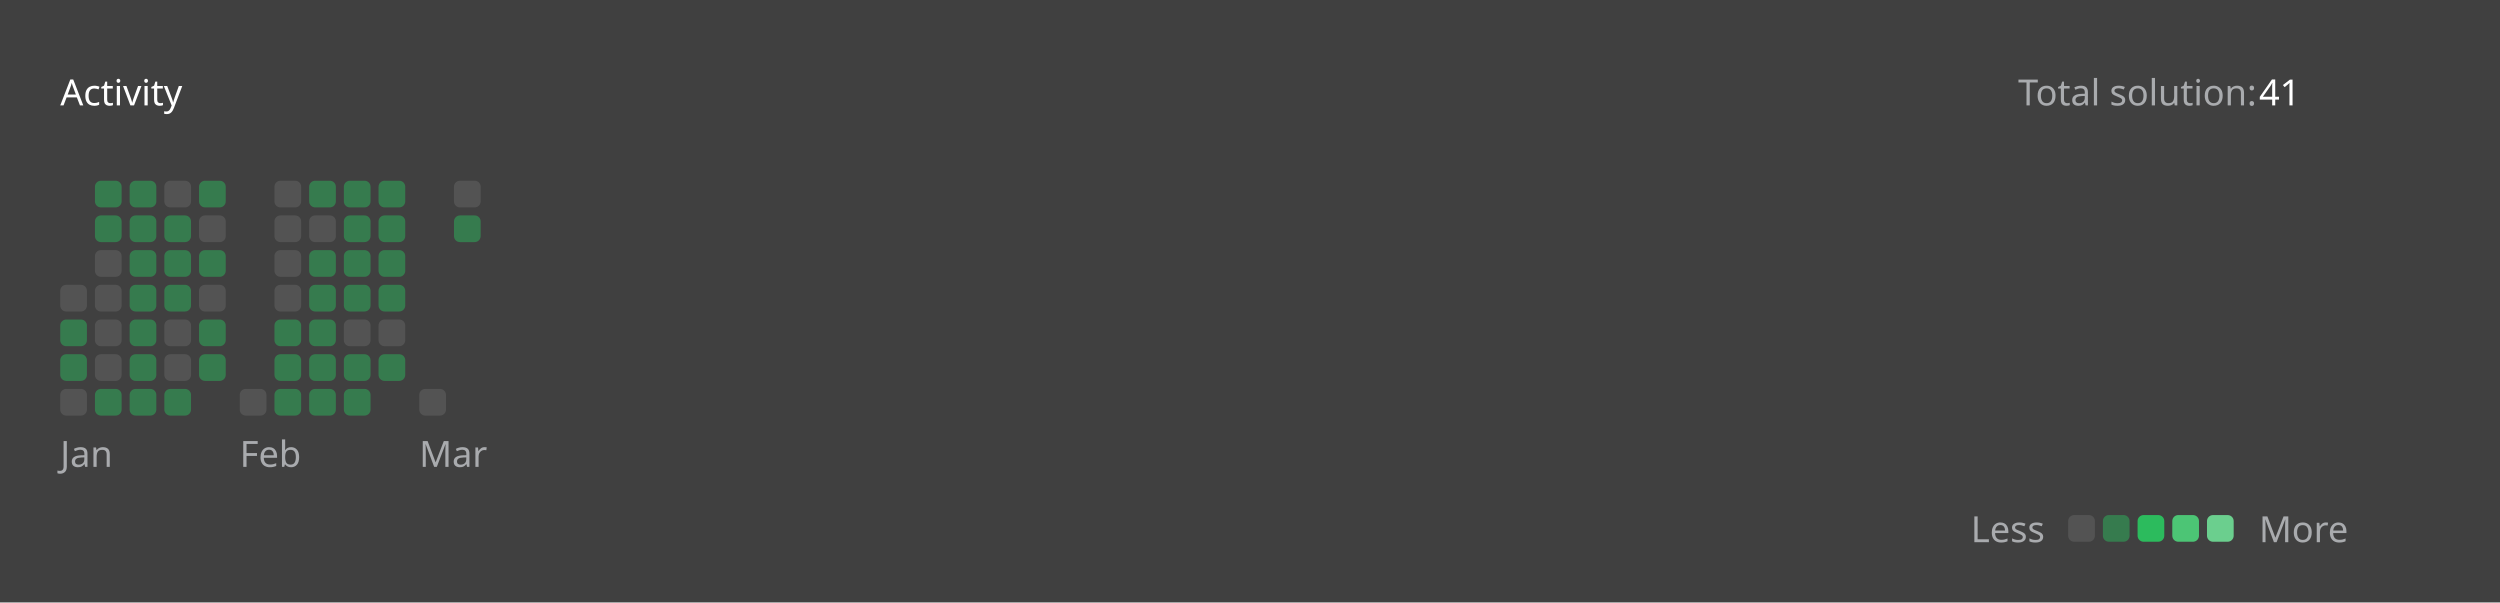
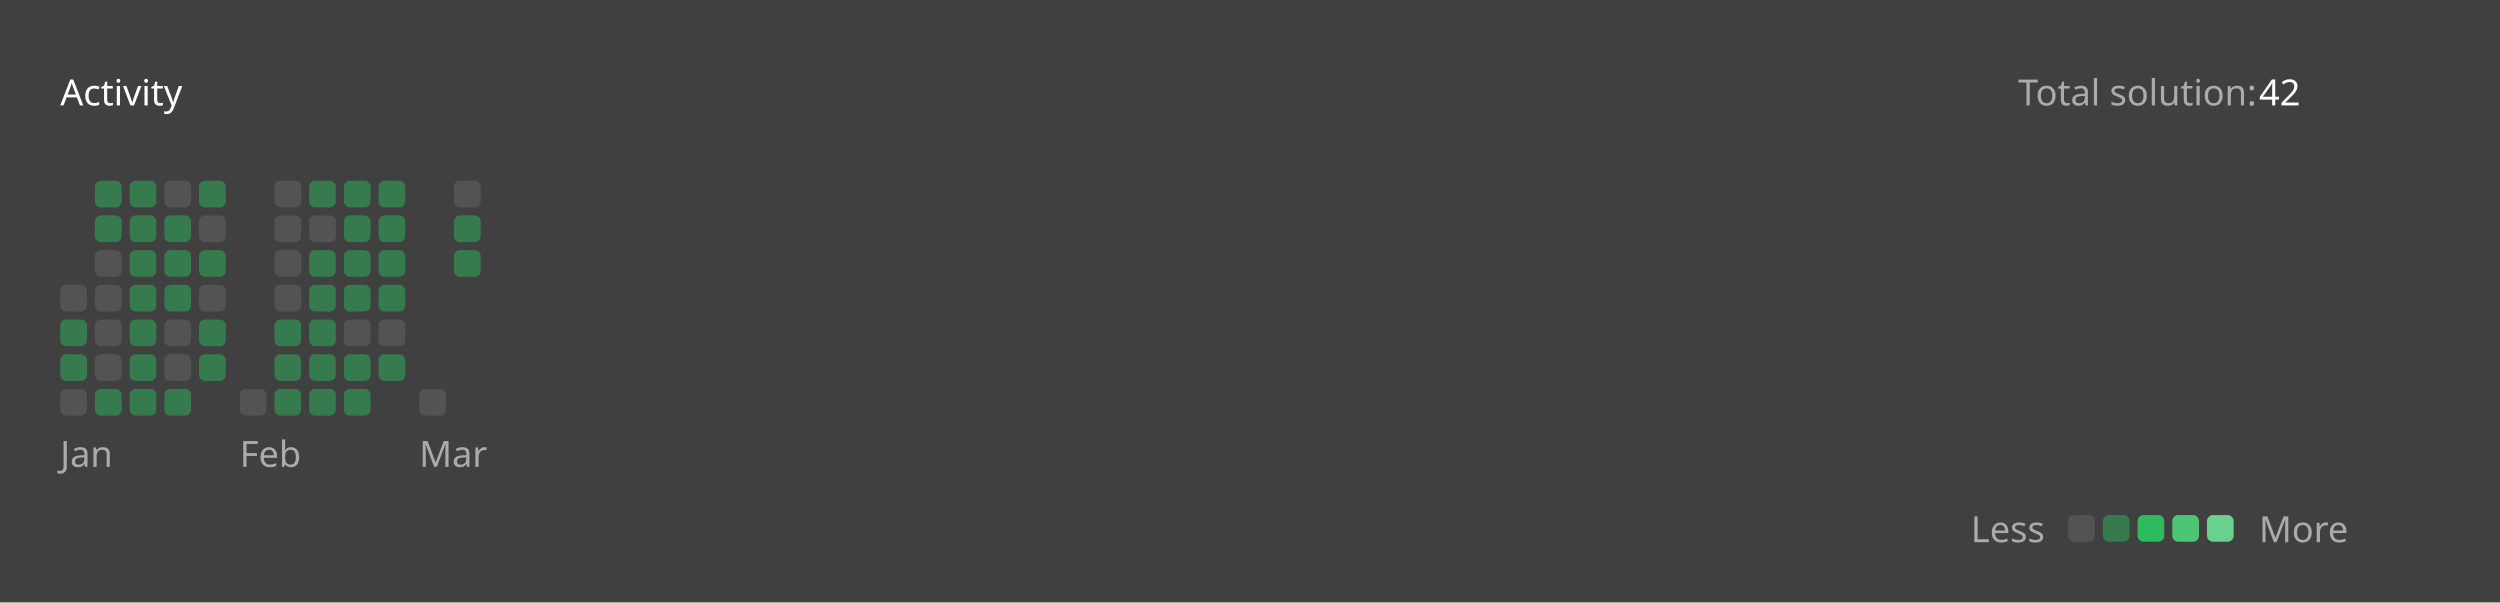
<svg xmlns="http://www.w3.org/2000/svg" version="1.1" height="200" width="830" viewBox="0 0 830 200">
  <style>*{font-family: "Segoe UI", Tahoma, Geneva, Verdana, sans-serif;}</style>
  <style>.title{font-weight: 500;font-size: 1rem;}</style>
  <style>.rotate-90{transform: rotate(-90deg);transform-origin: center;transform-box: fill-box;}</style>
  <style>.state{font-size: .75rem;}</style>
  <style>.light{color: #ffffff;fill: #ffffff;}</style>
  <style>.light-gray{color: #eff2f699;fill: #eff2f699;}</style>
  <style>.dark-gray{color: #ebebf54d;fill: #ebebf54d;}</style>
  <style>.gray{color: #747474;fill: #747474;}</style>
  <style>.orange{color: #ffa116;fill: #ffa116;}</style>
  <style>.background{color: #404040;fill: #404040;}</style>
  <style>.level-1-block{fill: #ffffff1a;}</style>
  <style>.level-2-block{fill: #2cb55d80;}</style>
  <style>.level-3-block{fill: #2cbb5dff;}</style>
  <style>.level-4-block{fill: #4cc575ff;}</style>
  <style>.level-5-block{fill: #6bcf8eff;}</style>
  <rect fill="#404040" x="0" y="0" width="830" height="200" rx="0.5rem" />
  <g text-anchor="start" text-decoration="1" class="title">
    <text x="20" y="35">
      <tspan class="light">Activity</tspan>
      <tspan class="orange" />
    </text>
  </g>
  <g class="state">
    <text x="670" y="35" class="light-gray"> Total solution: </text>
-     <text x="750" y="35" class="light"> 41 </text>
+     <text x="750" y="35" class="light"> 42 </text>
    <text x="678.88" y="180" class="light-gray" text-anchor="end">Less</text>
    <rect x="686.64" y="171" width="8.86" height="8.86" rx="2" ry="2" class="level-1-block" />
    <rect x="698.16" y="171" width="8.86" height="8.86" rx="2" ry="2" class="level-2-block" />
    <rect x="709.68" y="171" width="8.86" height="8.86" rx="2" ry="2" class="level-3-block" />
    <rect x="721.2" y="171" width="8.86" height="8.86" rx="2" ry="2" class="level-4-block" />
    <rect x="732.72" y="171" width="8.86" height="8.86" rx="2" ry="2" class="level-5-block" />
    <text x="750" y="180" class="light-gray">More</text>
  </g>
  <g x="20" y="60">
    <g x="20" y="60">
      <g x="20.0" y="60">
        <rect x="20.0" y="94.56" width="8.86" height="8.86" rx="2" ry="2" class="level-1-block" />
        <rect x="20.0" y="106.08" width="8.86" height="8.86" rx="2" ry="2" class="level-2-block" />
        <rect x="20.0" y="117.6" width="8.86" height="8.86" rx="2" ry="2" class="level-2-block" />
        <rect x="20.0" y="129.12" width="8.86" height="8.86" rx="2" ry="2" class="level-1-block" />
      </g>
      <g x="31.52" y="60">
        <rect x="31.52" y="60.0" width="8.86" height="8.86" rx="2" ry="2" class="level-2-block" />
        <rect x="31.52" y="71.52" width="8.86" height="8.86" rx="2" ry="2" class="level-2-block" />
        <rect x="31.52" y="83.04" width="8.86" height="8.86" rx="2" ry="2" class="level-1-block" />
        <rect x="31.52" y="94.56" width="8.86" height="8.86" rx="2" ry="2" class="level-1-block" />
        <rect x="31.52" y="106.08" width="8.86" height="8.86" rx="2" ry="2" class="level-1-block" />
        <rect x="31.52" y="117.6" width="8.86" height="8.86" rx="2" ry="2" class="level-1-block" />
        <rect x="31.52" y="129.12" width="8.86" height="8.86" rx="2" ry="2" class="level-2-block" />
      </g>
      <g x="43.04" y="60">
        <rect x="43.04" y="60.0" width="8.86" height="8.86" rx="2" ry="2" class="level-2-block" />
        <rect x="43.04" y="71.52" width="8.86" height="8.86" rx="2" ry="2" class="level-2-block" />
        <rect x="43.04" y="83.04" width="8.86" height="8.86" rx="2" ry="2" class="level-2-block" />
        <rect x="43.04" y="94.56" width="8.86" height="8.86" rx="2" ry="2" class="level-2-block" />
        <rect x="43.04" y="106.08" width="8.86" height="8.86" rx="2" ry="2" class="level-2-block" />
        <rect x="43.04" y="117.6" width="8.86" height="8.86" rx="2" ry="2" class="level-2-block" />
        <rect x="43.04" y="129.12" width="8.86" height="8.86" rx="2" ry="2" class="level-2-block" />
      </g>
      <g x="54.56" y="60">
        <rect x="54.56" y="60.0" width="8.86" height="8.86" rx="2" ry="2" class="level-1-block" />
        <rect x="54.56" y="71.52" width="8.86" height="8.86" rx="2" ry="2" class="level-2-block" />
        <rect x="54.56" y="83.04" width="8.86" height="8.86" rx="2" ry="2" class="level-2-block" />
        <rect x="54.56" y="94.56" width="8.86" height="8.86" rx="2" ry="2" class="level-2-block" />
        <rect x="54.56" y="106.08" width="8.86" height="8.86" rx="2" ry="2" class="level-1-block" />
        <rect x="54.56" y="117.6" width="8.86" height="8.86" rx="2" ry="2" class="level-1-block" />
        <rect x="54.56" y="129.12" width="8.86" height="8.86" rx="2" ry="2" class="level-2-block" />
      </g>
      <g x="66.08" y="60">
        <rect x="66.08" y="60.0" width="8.86" height="8.86" rx="2" ry="2" class="level-2-block" />
        <rect x="66.08" y="71.52" width="8.86" height="8.86" rx="2" ry="2" class="level-1-block" />
        <rect x="66.08" y="83.04" width="8.86" height="8.86" rx="2" ry="2" class="level-2-block" />
        <rect x="66.08" y="94.56" width="8.86" height="8.86" rx="2" ry="2" class="level-1-block" />
        <rect x="66.08" y="106.08" width="8.86" height="8.86" rx="2" ry="2" class="level-2-block" />
        <rect x="66.08" y="117.6" width="8.86" height="8.86" rx="2" ry="2" class="level-2-block" />
      </g>
      <text x="20.0" y="155" class="light-gray state">Jan</text>
    </g>
  </g>
  <g x="79.6" y="60">
    <g x="79.6" y="60">
      <g x="79.6" y="60">
        <rect x="79.6" y="129.12" width="8.86" height="8.86" rx="2" ry="2" class="level-1-block" />
      </g>
      <g x="91.12" y="60">
        <rect x="91.12" y="60.0" width="8.86" height="8.86" rx="2" ry="2" class="level-1-block" />
        <rect x="91.12" y="71.52" width="8.86" height="8.86" rx="2" ry="2" class="level-1-block" />
        <rect x="91.12" y="83.04" width="8.86" height="8.86" rx="2" ry="2" class="level-1-block" />
        <rect x="91.12" y="94.56" width="8.86" height="8.86" rx="2" ry="2" class="level-1-block" />
        <rect x="91.12" y="106.08" width="8.86" height="8.86" rx="2" ry="2" class="level-2-block" />
        <rect x="91.12" y="117.6" width="8.86" height="8.86" rx="2" ry="2" class="level-2-block" />
        <rect x="91.12" y="129.12" width="8.86" height="8.86" rx="2" ry="2" class="level-2-block" />
      </g>
      <g x="102.64" y="60">
        <rect x="102.64" y="60.0" width="8.86" height="8.86" rx="2" ry="2" class="level-2-block" />
        <rect x="102.64" y="71.52" width="8.86" height="8.86" rx="2" ry="2" class="level-1-block" />
        <rect x="102.64" y="83.04" width="8.86" height="8.86" rx="2" ry="2" class="level-2-block" />
        <rect x="102.64" y="94.56" width="8.86" height="8.86" rx="2" ry="2" class="level-2-block" />
        <rect x="102.64" y="106.08" width="8.86" height="8.86" rx="2" ry="2" class="level-2-block" />
        <rect x="102.64" y="117.6" width="8.86" height="8.86" rx="2" ry="2" class="level-2-block" />
        <rect x="102.64" y="129.12" width="8.86" height="8.86" rx="2" ry="2" class="level-2-block" />
      </g>
      <g x="114.16" y="60">
        <rect x="114.16" y="60.0" width="8.86" height="8.86" rx="2" ry="2" class="level-2-block" />
        <rect x="114.16" y="71.52" width="8.86" height="8.86" rx="2" ry="2" class="level-2-block" />
        <rect x="114.16" y="83.04" width="8.86" height="8.86" rx="2" ry="2" class="level-2-block" />
        <rect x="114.16" y="94.56" width="8.86" height="8.86" rx="2" ry="2" class="level-2-block" />
        <rect x="114.16" y="106.08" width="8.86" height="8.86" rx="2" ry="2" class="level-1-block" />
        <rect x="114.16" y="117.6" width="8.86" height="8.86" rx="2" ry="2" class="level-2-block" />
        <rect x="114.16" y="129.12" width="8.86" height="8.86" rx="2" ry="2" class="level-2-block" />
      </g>
      <g x="125.68" y="60">
        <rect x="125.68" y="60.0" width="8.86" height="8.86" rx="2" ry="2" class="level-2-block" />
        <rect x="125.68" y="71.52" width="8.86" height="8.86" rx="2" ry="2" class="level-2-block" />
        <rect x="125.68" y="83.04" width="8.86" height="8.86" rx="2" ry="2" class="level-2-block" />
        <rect x="125.68" y="94.56" width="8.86" height="8.86" rx="2" ry="2" class="level-2-block" />
        <rect x="125.68" y="106.08" width="8.86" height="8.86" rx="2" ry="2" class="level-1-block" />
        <rect x="125.68" y="117.6" width="8.86" height="8.86" rx="2" ry="2" class="level-2-block" />
      </g>
      <text x="79.6" y="155" class="light-gray state">Feb</text>
    </g>
  </g>
  <g x="139.2" y="60">
    <g x="139.2" y="60">
      <g x="139.2" y="60">
        <rect x="139.2" y="129.12" width="8.86" height="8.86" rx="2" ry="2" class="level-1-block" />
      </g>
      <g x="150.72" y="60">
        <rect x="150.72" y="60.0" width="8.86" height="8.86" rx="2" ry="2" class="level-1-block" />
        <rect x="150.72" y="71.52" width="8.86" height="8.86" rx="2" ry="2" class="level-2-block" />
+         <rect x="150.72" y="83.04" width="8.86" height="8.86" rx="2" ry="2" class="level-2-block" />
      </g>
      <text x="139.2" y="155" class="light-gray state">Mar</text>
    </g>
  </g>
</svg>
